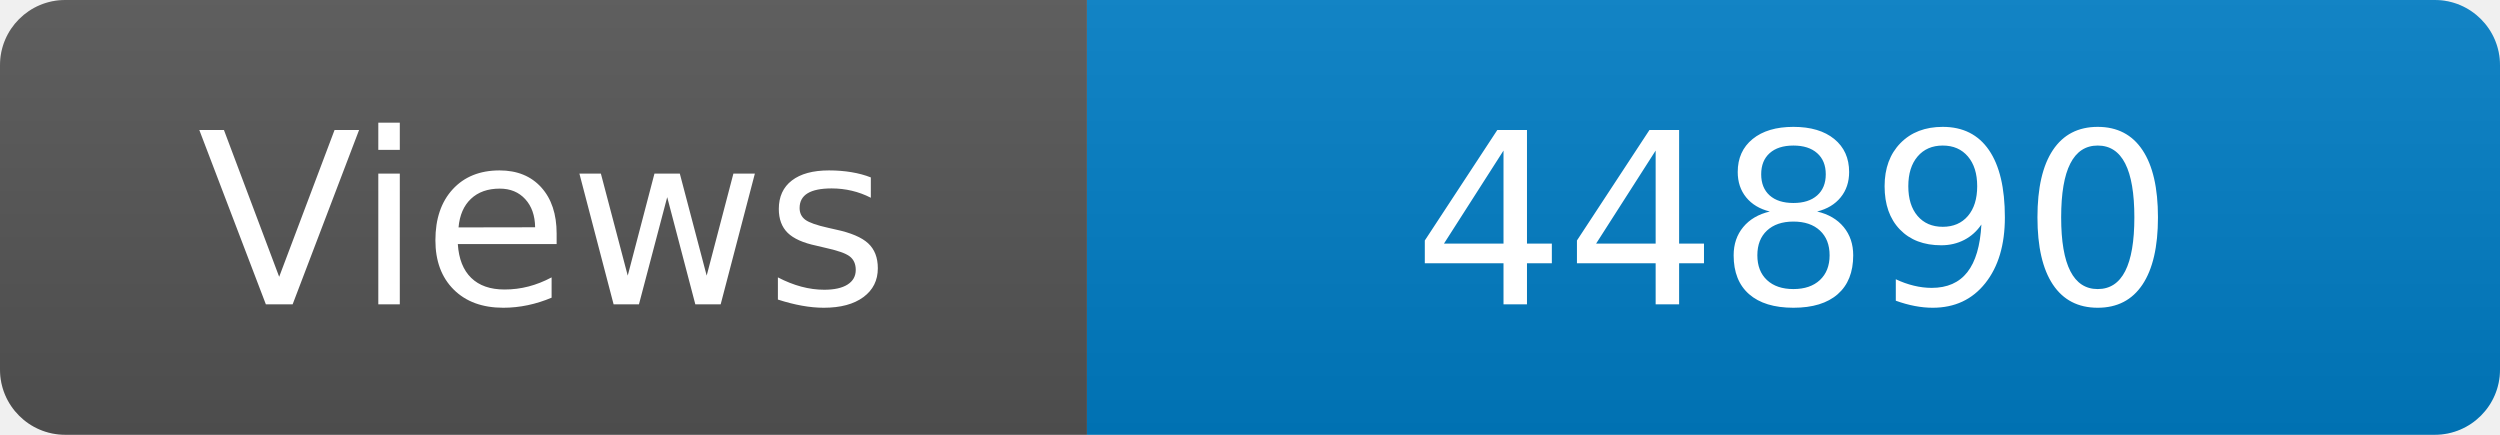
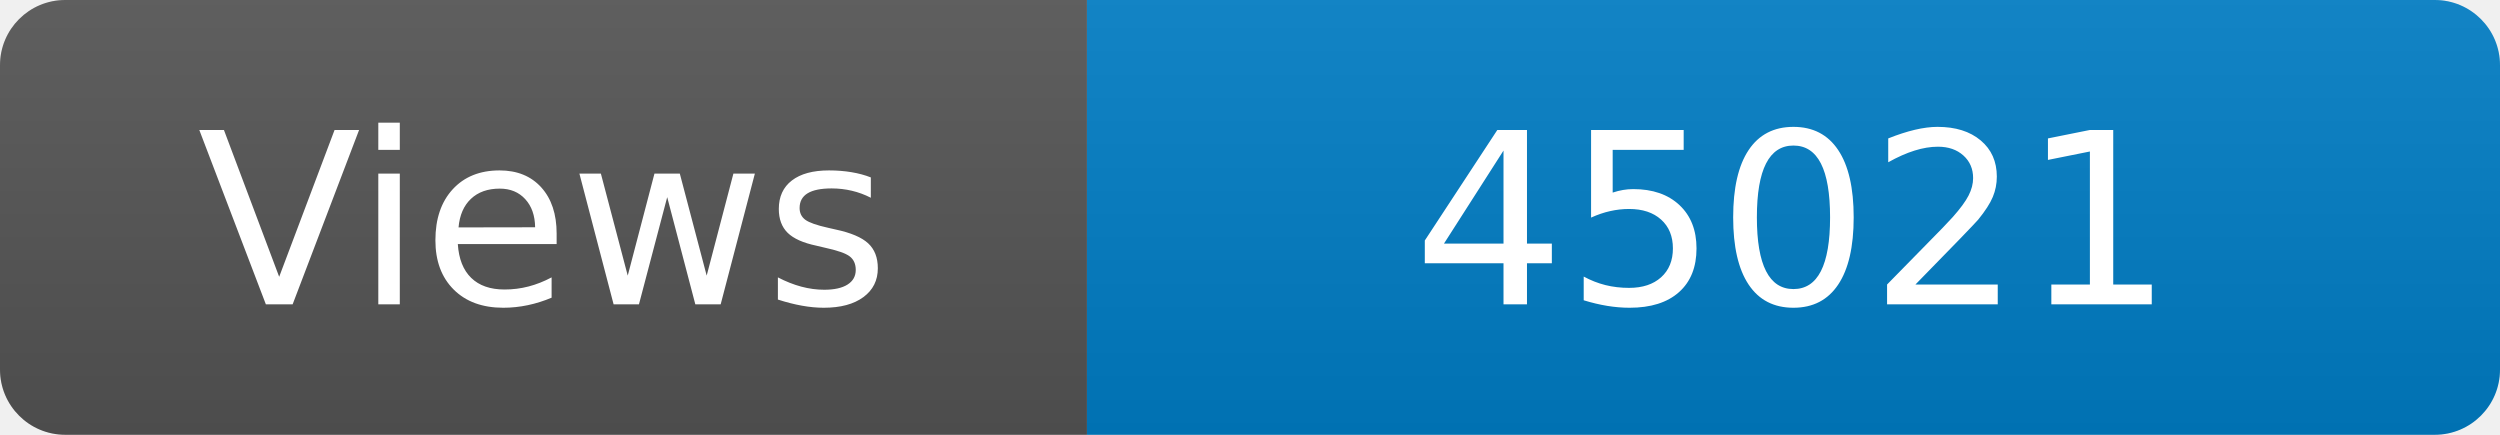
<svg xmlns="http://www.w3.org/2000/svg" width="115" height="20" role="img" aria-label="Maintained?: yes">
  <linearGradient id="s" x2="0" y2="100%">
    <stop offset="0" stop-color="#bbb" stop-opacity=".1" />
    <stop offset="1" stop-opacity=".1" />
  </linearGradient>
  <clipPath id="r">
    <rect width="115" height="20" rx="3" fill="#fff" />
  </clipPath>
  <g clip-path="url(#r)">
    <rect width="50" height="20" fill="#555" />
    <rect x="50" width="160" height="20" fill="#007ec6" />
    <rect width="115" height="20" fill="url(#s)" />
  </g>
  <g fill="#fff" text-anchor="middle" font-family="Verdana,Geneva,DejaVu Sans,sans-serif" font-size="110">
    <text x="250" y="140" transform="scale(.1)" fill="#fff">Views</text>
-     <text x="825" y="140" transform="scale(.1)" fill="#fff">44890</text>
+     <text x="825" y="140" transform="scale(.1)" fill="#fff">45021</text>
  </g>
</svg>
